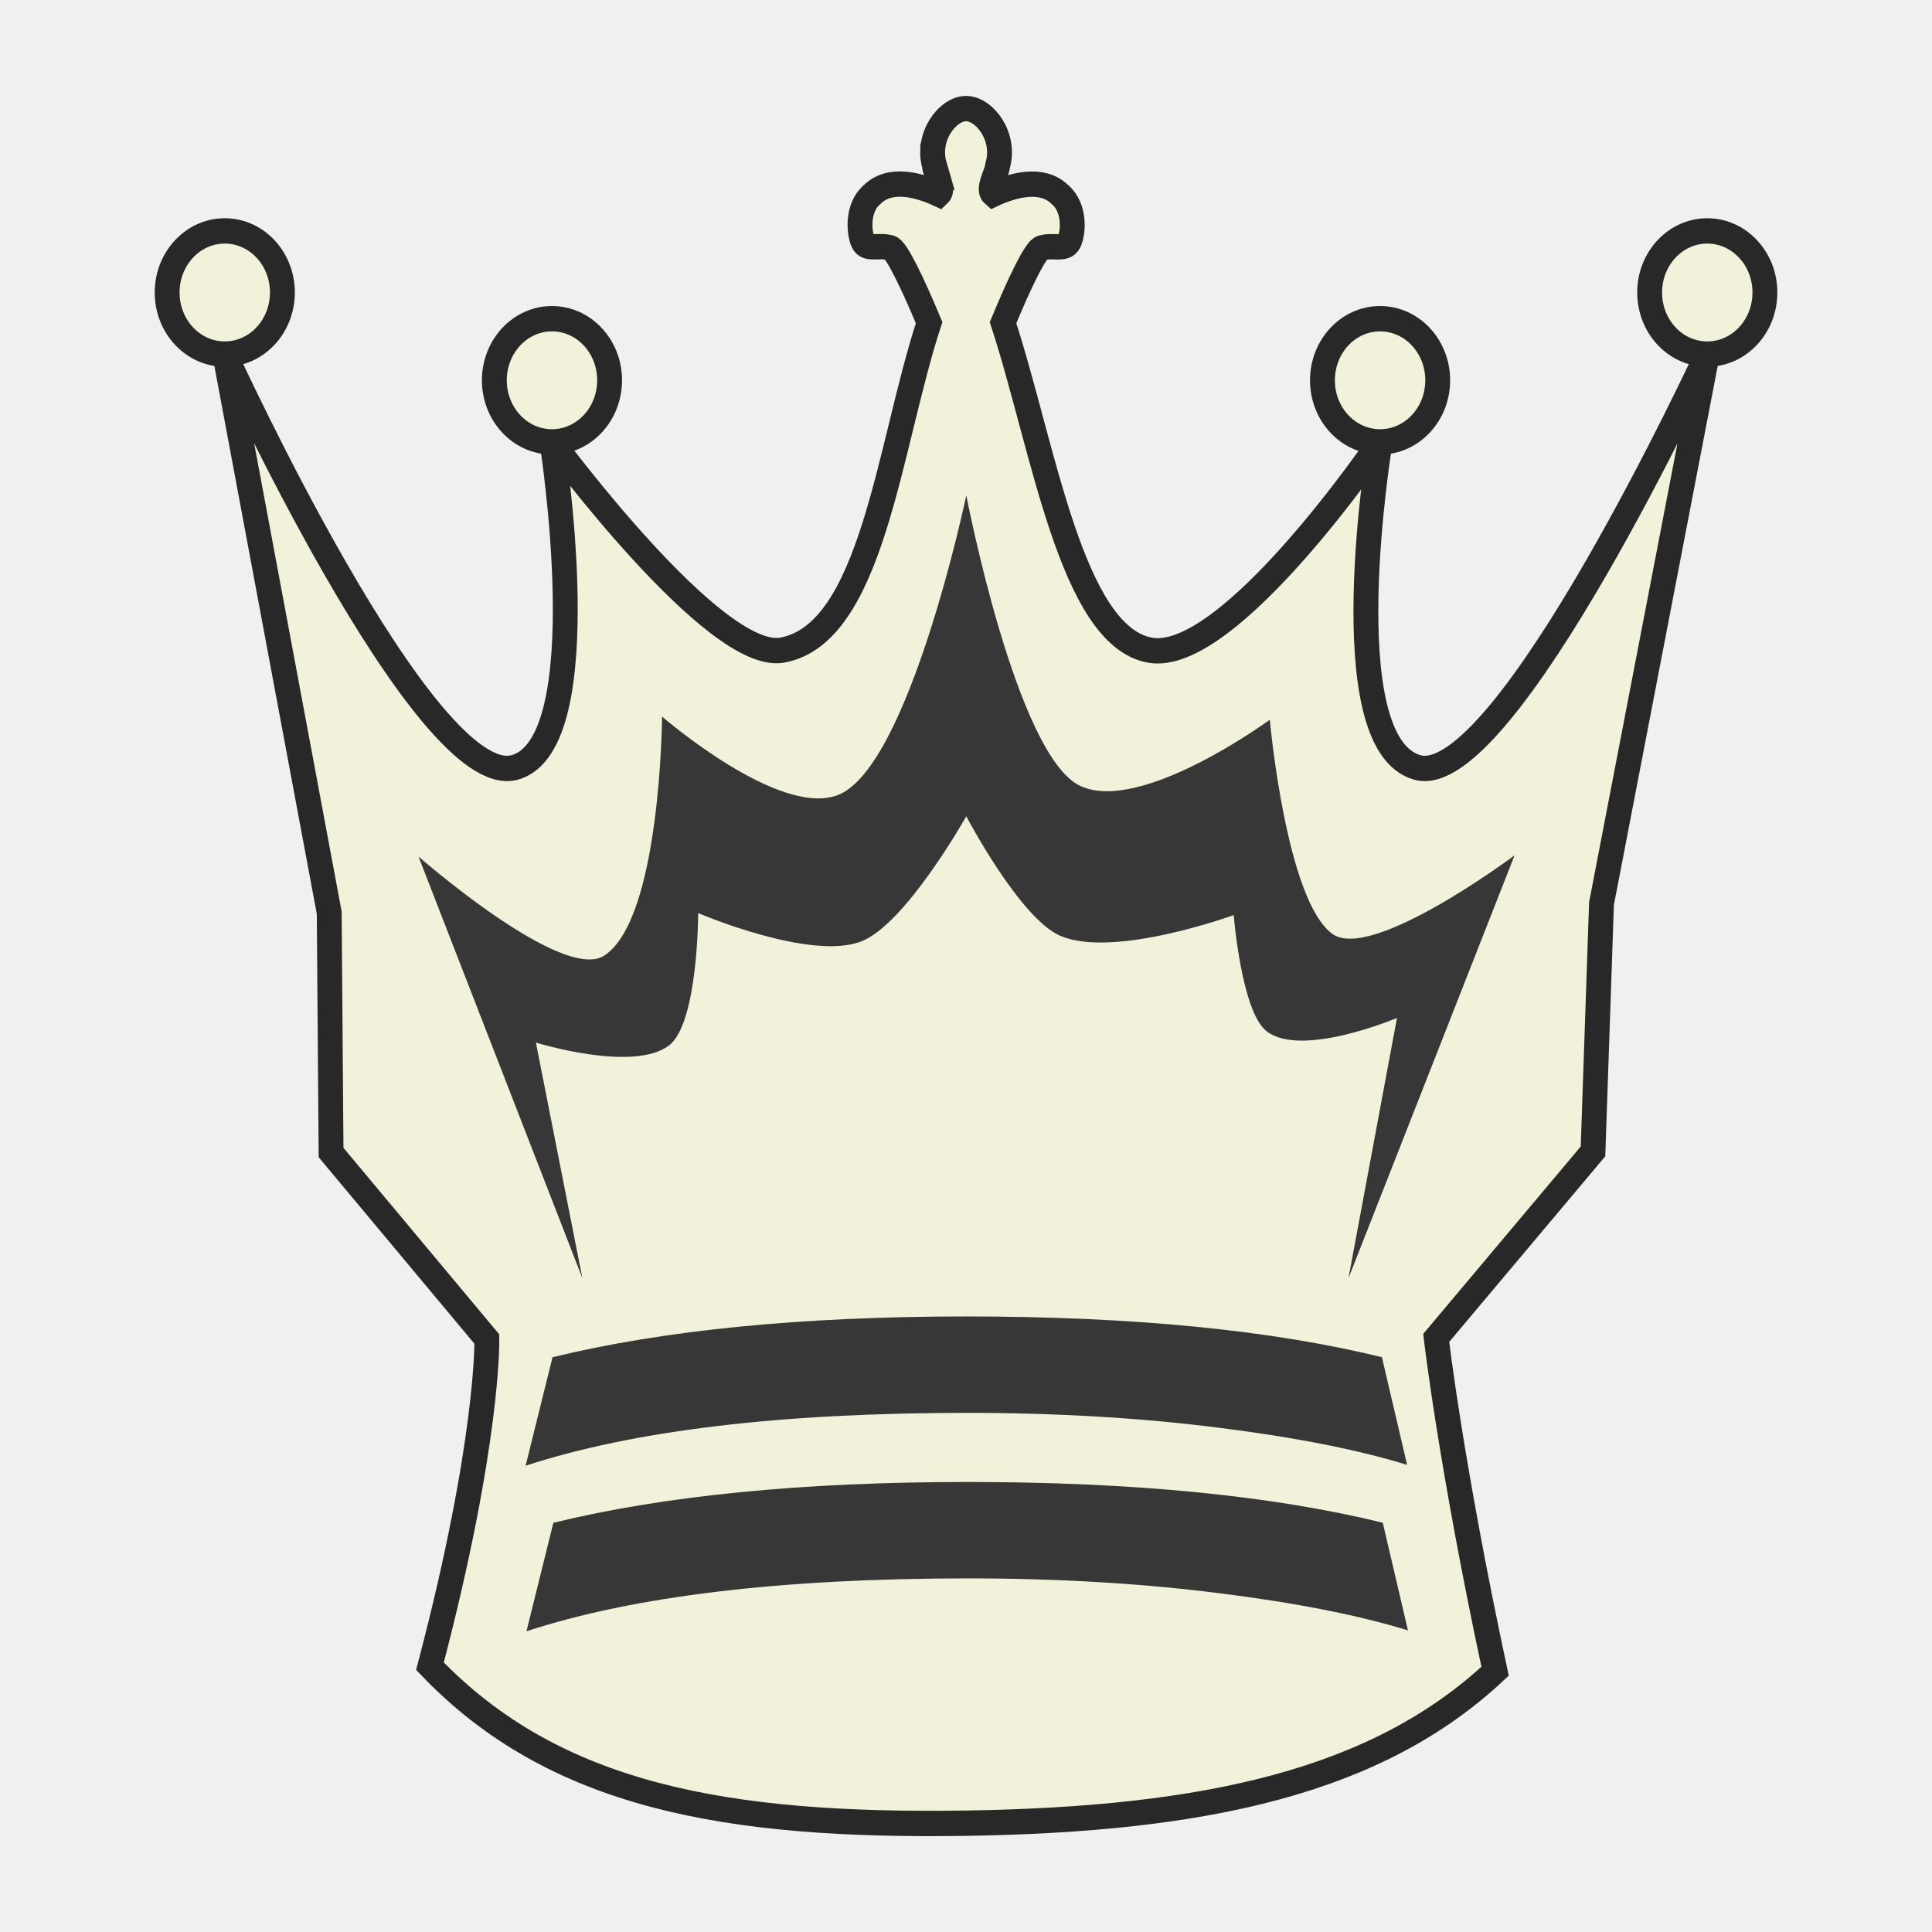
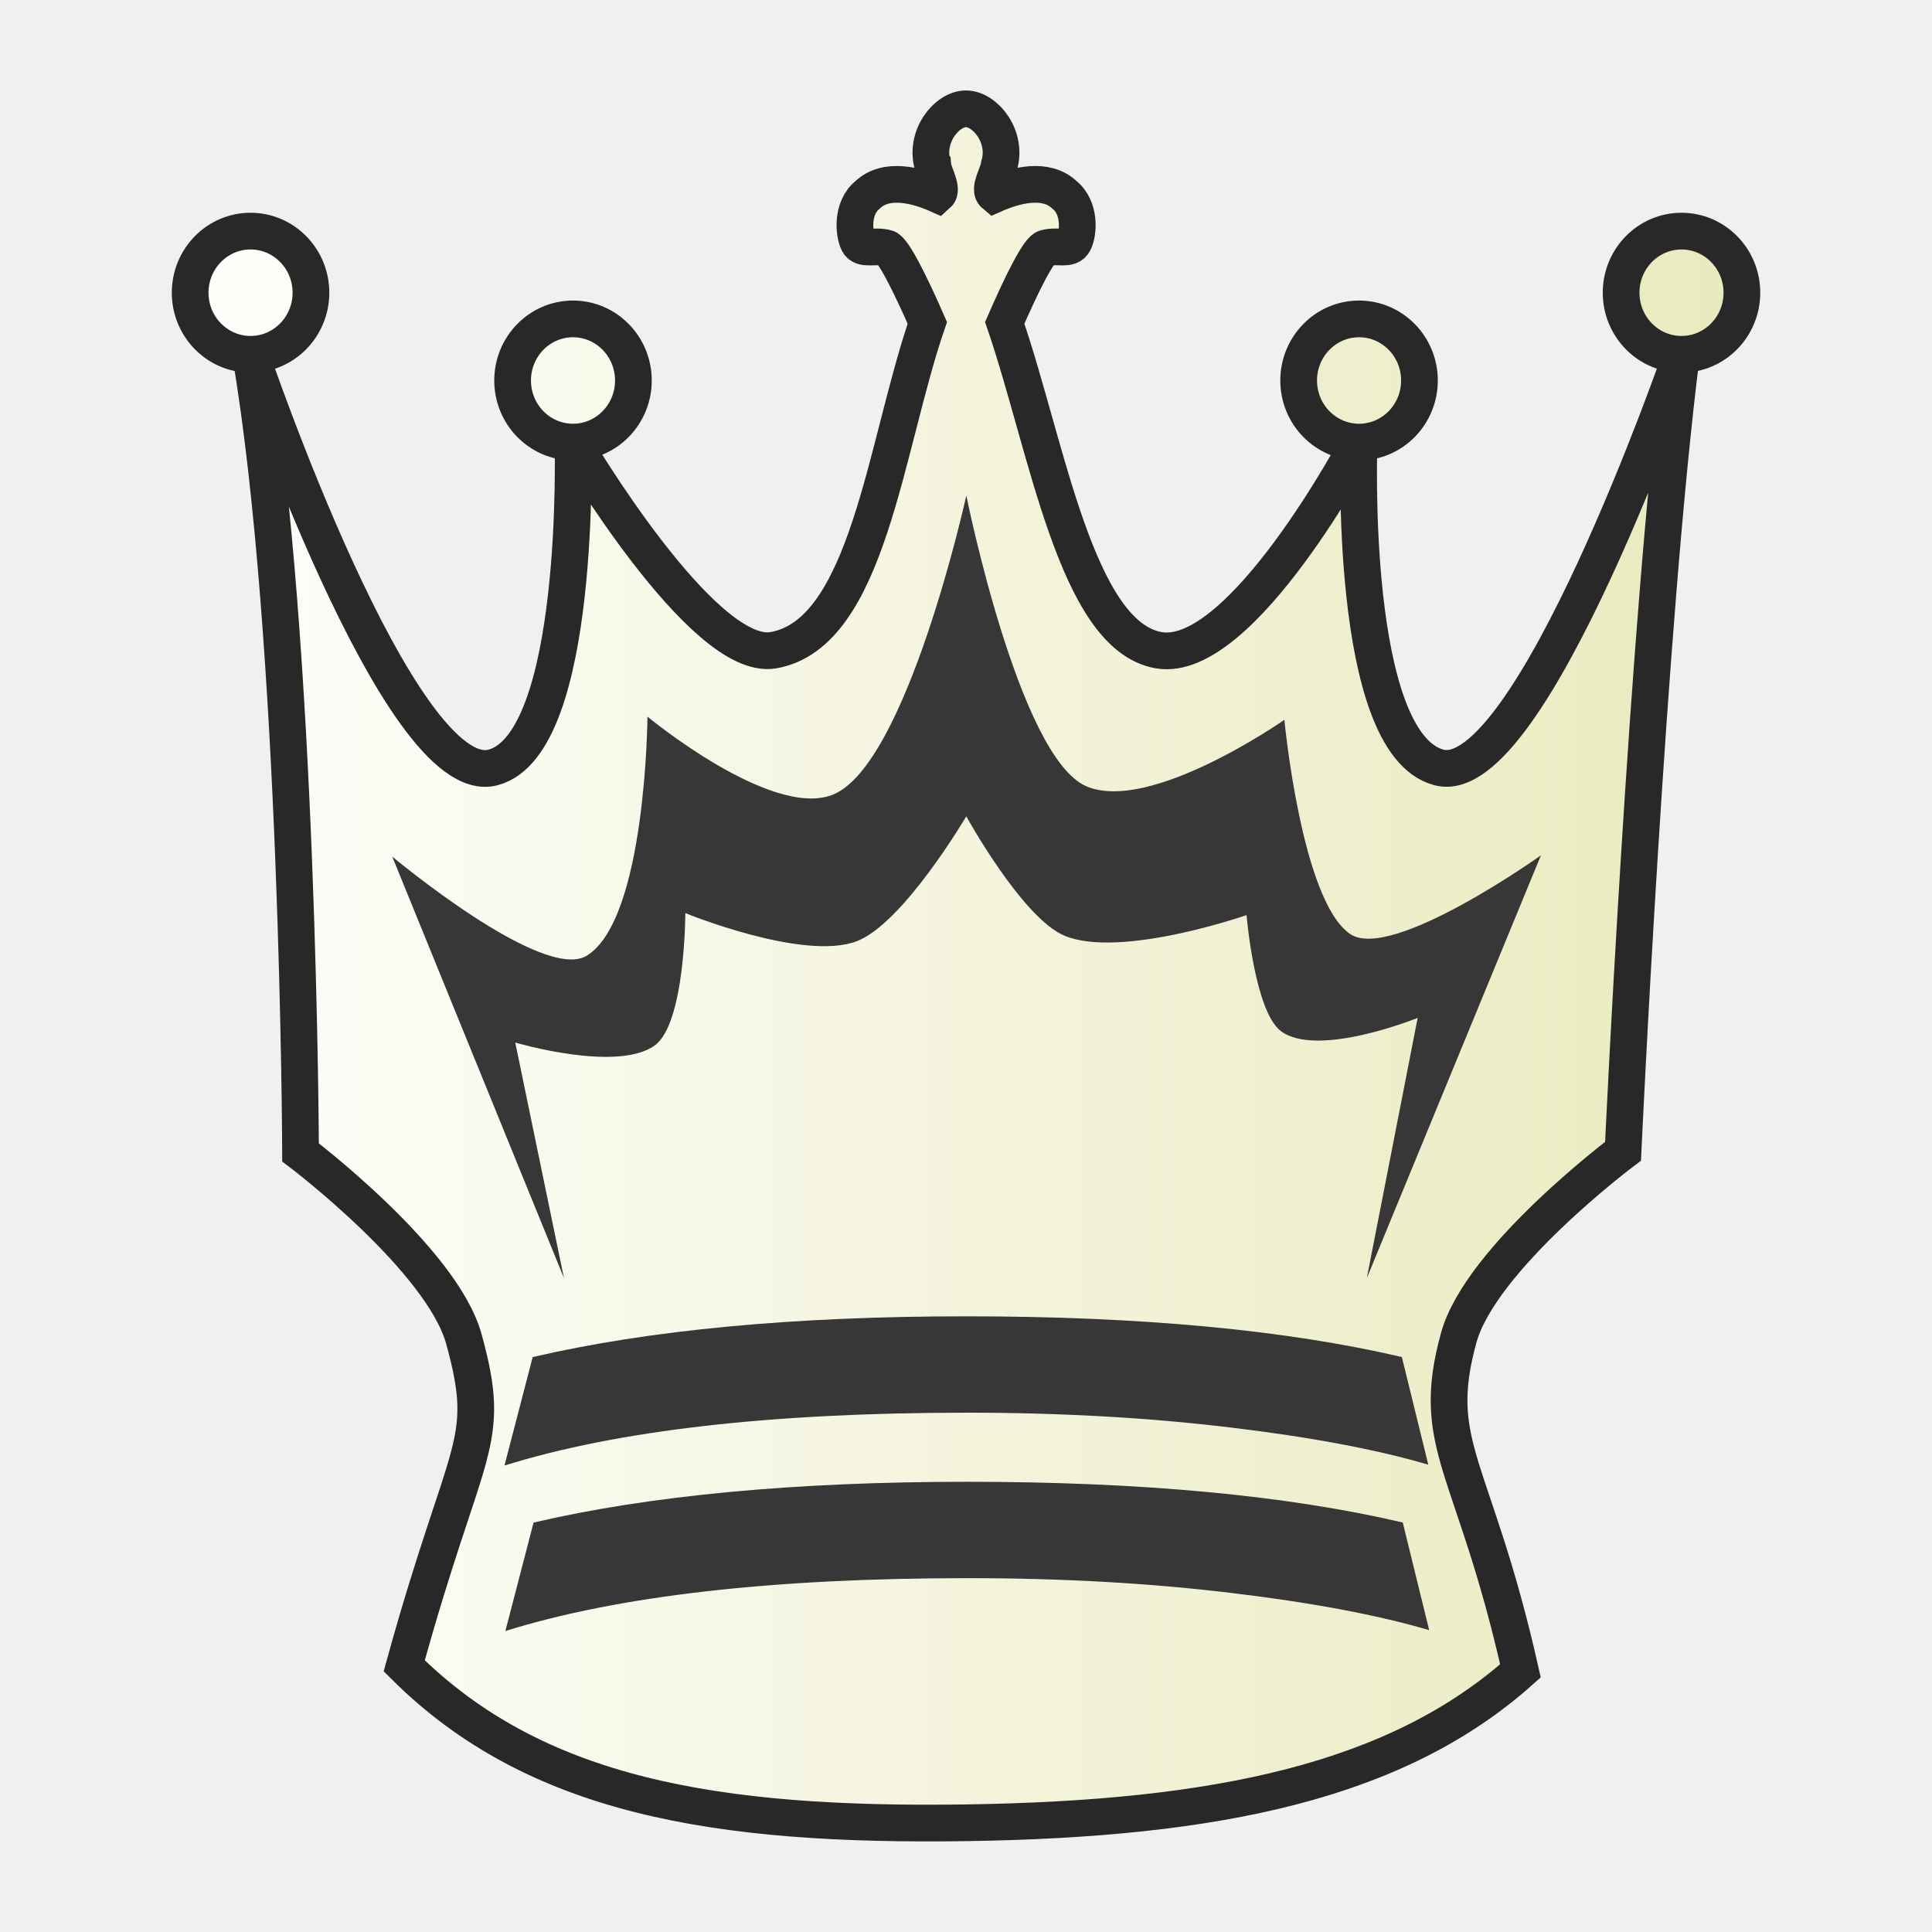
- <svg xmlns="http://www.w3.org/2000/svg" clip-rule="evenodd" fill-rule="evenodd" height="50mm" image-rendering="optimizeQuality" shape-rendering="geometricPrecision" text-rendering="geometricPrecision" viewBox="0 0 50 50" width="50mm" version="1.1" id="svg11">
+ <svg xmlns="http://www.w3.org/2000/svg" xmlns:xlink="http://www.w3.org/1999/xlink" clip-rule="evenodd" fill-rule="evenodd" height="50mm" image-rendering="optimizeQuality" shape-rendering="geometricPrecision" text-rendering="geometricPrecision" viewBox="0 0 50 50" width="50mm" version="1.1" id="svg11">
  <defs id="defs15">
    <clipPath clipPathUnits="userSpaceOnUse" id="clipPath1505-7">
      <path style="opacity:0.04;fill:#ffffff;fill-opacity:1;stroke:#000000;stroke-width:0.265px;stroke-linecap:butt;stroke-linejoin:miter;stroke-opacity:1" d="m 385.623,124.67 c 2.937,4.381 0.101,13.443 3.243,19.507 9.617,17.121 2.164,16.294 -11.461,17.625 -0.395,2.825 25.043,3.089 27.476,0.368 2.52,-3.672 2.996,-8.268 3.837,-12.532 0.912,-4.976 2.16,-10.042 1.357,-15.129 -0.172,-9.84 -22.651,-15.17 -24.452,-9.84 z" id="path1507-6" />
    </clipPath>
    <clipPath clipPathUnits="userSpaceOnUse" id="clipPath1505-7-4">
      <path style="opacity:0.04;fill:#ffffff;fill-opacity:1;stroke:#000000;stroke-width:0.265px;stroke-linecap:butt;stroke-linejoin:miter;stroke-opacity:1" d="m 385.623,124.67 c 2.937,4.381 0.101,13.443 3.243,19.507 9.617,17.121 2.164,16.294 -11.461,17.625 -0.395,2.825 25.043,3.089 27.476,0.368 2.52,-3.672 2.996,-8.268 3.837,-12.532 0.912,-4.976 2.16,-10.042 1.357,-15.129 -0.172,-9.84 -22.651,-15.17 -24.452,-9.84 z" id="path1507-6-1" />
    </clipPath>
    <clipPath clipPathUnits="userSpaceOnUse" id="clipPath1505-7-7">
      <path style="opacity:0.04;fill:#ffffff;fill-opacity:1;stroke:#000000;stroke-width:0.265px;stroke-linecap:butt;stroke-linejoin:miter;stroke-opacity:1" d="m 385.623,124.67 c 2.937,4.381 0.101,13.443 3.243,19.507 9.617,17.121 2.164,16.294 -11.461,17.625 -0.395,2.825 25.043,3.089 27.476,0.368 2.52,-3.672 2.996,-8.268 3.837,-12.532 0.912,-4.976 2.16,-10.042 1.357,-15.129 -0.172,-9.84 -22.651,-15.17 -24.452,-9.84 z" id="path1507-6-2" />
    </clipPath>
    <clipPath clipPathUnits="userSpaceOnUse" id="clipPath1505-7-49">
      <path style="opacity:0.04;fill:#ffffff;fill-opacity:1;stroke:#000000;stroke-width:0.265px;stroke-linecap:butt;stroke-linejoin:miter;stroke-opacity:1" d="m 385.623,124.67 c 2.937,4.381 0.101,13.443 3.243,19.507 9.617,17.121 2.164,16.294 -11.461,17.625 -0.395,2.825 25.043,3.089 27.476,0.368 2.52,-3.672 2.996,-8.268 3.837,-12.532 0.912,-4.976 2.16,-10.042 1.357,-15.129 -0.172,-9.84 -22.651,-15.17 -24.452,-9.84 z" id="path1507-6-0" />
    </clipPath>
    <clipPath clipPathUnits="userSpaceOnUse" id="clipPath1505-7-6">
      <path style="opacity:0.04;fill:#ffffff;fill-opacity:1;stroke:#000000;stroke-width:0.265px;stroke-linecap:butt;stroke-linejoin:miter;stroke-opacity:1" d="m 385.623,124.67 c 2.937,4.381 0.101,13.443 3.243,19.507 9.617,17.121 2.164,16.294 -11.461,17.625 -0.395,2.825 25.043,3.089 27.476,0.368 2.52,-3.672 2.996,-8.268 3.837,-12.532 0.912,-4.976 2.16,-10.042 1.357,-15.129 -0.172,-9.84 -22.651,-15.17 -24.452,-9.84 z" id="path1507-6-9" />
    </clipPath>
+     <linearGradient id="wwwwwwww" gradientUnits="userSpaceOnUse" x1="21.094" x2="77.669" y1="37.101" y2="37.469">
+       <stop offset="0" stop-color="#fff" id="stop1270" style="stop-color:#fafafa;stop-opacity:1" />
+       <stop offset="1" stop-color="#fff" stop-opacity="0" id="stop1272" style="stop-color:#edefa1;stop-opacity:1" />
+     </linearGradient>
+     <linearGradient y2="37.469" y1="37.101" x2="77.669" x1="21.094" gradientUnits="userSpaceOnUse" id="linearGradient1274">
+       <stop style="stop-color:#ebebeb;stop-opacity:1" id="stop1270-8" stop-color="#fff" offset="0" />
+       <stop style="stop-color:#fefdfb;stop-opacity:1" id="stop1272-0" stop-opacity="0" stop-color="#fff" offset="1" />
+     </linearGradient>
+     <linearGradient y2="37.469" y1="37.101" x2="77.669" x1="21.094" gradientUnits="userSpaceOnUse" id="linearGradient1274-9">
+       <stop style="stop-color:#ffffff;stop-opacity:1" id="stop1270-0" stop-color="#fff" offset="0" />
+       <stop style="stop-color:#e9e9bb;stop-opacity:1" id="stop1272-4" stop-opacity="0" stop-color="#fff" offset="1" />
+     </linearGradient>
+     <linearGradient xlink:href="#linearGradient1274-9" id="linearGradient4248" x1="134.483" y1="-632.675" x2="176.483" y2="-632.675" gradientUnits="userSpaceOnUse" gradientTransform="matrix(1.047993,0,0,0.9996192,-7.465925,-0.2324436)" />
  </defs>
  <linearGradient id="a" gradientUnits="userSpaceOnUse" x1="21.253" x2="77.641" y1="37.224" y2="37.346">
    <stop offset="0" stop-color="#fff" id="stop2" />
    <stop offset="1" stop-color="#fff" stop-opacity="0" id="stop4" />
  </linearGradient>
-   <g id="g2156" transform="matrix(1.105615,0,0,1.126455,171.0215,300.5675)" style="stroke-width:0.896">
-     <path id="path2300-3" d="m -132.813,-263.028 c 0.015,0.187 0.24,0.542 0.107,0.664 -0.466,-0.213 -1.147,-0.397 -1.562,0.006 -0.369,0.305 -0.308,0.892 -0.214,1.089 0.094,0.197 0.364,0.059 0.631,0.136 0.142,0.016 0.535,0.826 0.915,1.72 -0.948,2.834 -1.324,7.153 -3.443,7.524 -1.583,0.277 -5.385,-4.785 -5.385,-4.785 0,0 1.113,6.933 -0.87,7.479 -2.097,0.576 -6.788,-9.496 -6.788,-9.496 l 2.444,12.835 0.043,5.509 3.647,4.286 c 0,0 0.051,2.356 -1.332,7.515 2.923,3.001 6.965,3.691 12.557,3.607 5.623,-0.085 9.621,-0.96 12.375,-3.491 -1.037,-4.747 -1.378,-7.658 -1.378,-7.658 l 3.67,-4.285 0.199,-5.694 2.477,-12.623 c 0,0 -4.748,10.057 -6.788,9.496 -2.04,-0.561 -0.871,-7.479 -0.871,-7.479 0,0 -3.533,5.109 -5.384,4.785 -1.852,-0.324 -2.496,-4.69 -3.443,-7.524 0.378,-0.894 0.768,-1.704 0.915,-1.72 0.268,-0.077 0.53,0.061 0.631,-0.136 0.101,-0.197 0.154,-0.784 -0.215,-1.089 -0.415,-0.402 -1.097,-0.219 -1.562,-0.006 -0.142,-0.121 0.089,-0.477 0.106,-0.664 0.195,-0.658 -0.308,-1.304 -0.74,-1.304 -0.432,-4e-5 -0.935,0.646 -0.74,1.304 z m 10.433,6.354 c 0.745,0 1.349,-0.634 1.349,-1.415 0,-0.782 -0.604,-1.415 -1.349,-1.415 -0.745,0 -1.349,0.634 -1.349,1.415 0,0.782 0.604,1.415 1.349,1.415 z m 7.659,-2.017 c 0.745,0 1.349,-0.634 1.349,-1.415 0,-0.782 -0.604,-1.415 -1.349,-1.415 -0.745,0 -1.349,0.634 -1.349,1.415 0,0.782 0.604,1.415 1.349,1.415 z m -34.702,0 c 0.745,0 1.349,-0.634 1.349,-1.415 0,-0.782 -0.604,-1.415 -1.349,-1.415 -0.745,0 -1.349,0.634 -1.349,1.415 0,0.782 0.604,1.415 1.349,1.415 z m 7.659,2.017 c 0.745,0 1.349,-0.634 1.349,-1.415 0,-0.782 -0.604,-1.415 -1.349,-1.415 -0.745,0 -1.349,0.634 -1.349,1.415 0,0.782 0.604,1.415 1.349,1.415 z" style="clip-rule:evenodd;fill:#f2f2da;fill-opacity:1;fill-rule:evenodd;stroke:#282828;stroke-width:0.582;stroke-linecap:round;stroke-miterlimit:4;stroke-dasharray:none;stroke-opacity:1;paint-order:normal;image-rendering:optimizeQuality;shape-rendering:geometricPrecision;text-rendering:geometricPrecision" />
-     <g style="fill:#373737;fill-opacity:1;stroke:none;stroke-width:0.582;stroke-miterlimit:4;stroke-dasharray:none;stroke-opacity:1" id="g1868-8" transform="translate(10.43065,23.37361)">
-       <path style="fill:#373737;fill-opacity:1;stroke:none;stroke-width:0.582;stroke-linecap:butt;stroke-linejoin:miter;stroke-miterlimit:4;stroke-dasharray:none;stroke-opacity:1" d="m -151.483,-260.833 -3.836,-9.688 c 0,0 3.36,2.89 4.341,2.28 1.331,-0.828 1.36,-5.496 1.36,-5.496 0,0 2.751,2.344 4.129,1.798 1.662,-0.658 2.993,-6.88 2.993,-6.88 0,0 1.173,6.011 2.678,6.681 1.425,0.634 4.426,-1.526 4.426,-1.526 0,0 0.381,4.163 1.469,4.923 0.921,0.643 4.261,-1.808 4.261,-1.808 l -3.889,9.717 1.136,-5.981 c 0,0 -2.24,0.933 -3.055,0.303 -0.588,-0.454 -0.767,-2.666 -0.767,-2.666 0,0 -2.815,1.009 -4.065,0.474 -0.944,-0.404 -2.195,-2.744 -2.195,-2.744 0,0 -1.41,2.47 -2.453,2.873 -1.192,0.46 -3.822,-0.649 -3.822,-0.649 0,0 -0.002,2.522 -0.678,3.037 -0.835,0.636 -3.121,-0.062 -3.121,-0.062 z" id="path2497-6" />
-       <g style="fill:#373737;fill-opacity:1;stroke:none;stroke-width:0.582;stroke-miterlimit:4;stroke-dasharray:none;stroke-opacity:1" id="g1482-6" transform="translate(-6.396914,8.910376)">
-         <path style="clip-rule:evenodd;fill:#373737;fill-opacity:1;fill-rule:evenodd;stroke:none;stroke-width:0.582;stroke-miterlimit:4;stroke-dasharray:none;stroke-opacity:1;image-rendering:optimizeQuality;shape-rendering:geometricPrecision;text-rendering:geometricPrecision" d="m -125.781,-265.456 -0.59,-2.473 c -2.581,-0.621 -5.825,-0.936 -9.727,-0.936 -3.861,0 -7.092,0.315 -9.687,0.937 l -0.63,2.493 c 2.514,-0.807 5.955,-1.215 10.337,-1.215 2.1,0 4.058,0.115 5.853,0.337 1.802,0.221 3.285,0.507 4.444,0.858 z" id="path885-8-3-1-9-4" />
-         <path style="clip-rule:evenodd;fill:#373737;fill-opacity:1;fill-rule:evenodd;stroke:none;stroke-width:0.582;stroke-miterlimit:4;stroke-dasharray:none;stroke-opacity:1;image-rendering:optimizeQuality;shape-rendering:geometricPrecision;text-rendering:geometricPrecision" d="m -125.761,-261.653 -0.59,-2.473 c -2.581,-0.621 -5.825,-0.936 -9.727,-0.936 -3.861,0 -7.092,0.315 -9.687,0.937 l -0.63,2.493 c 2.514,-0.807 5.955,-1.215 10.337,-1.215 2.1,0 4.058,0.115 5.853,0.337 1.802,0.221 3.285,0.507 4.444,0.858 z" id="path885-8-3-1-9-9-8" />
+   <g id="g1513" transform="translate(-130.4788,657.6662)">
+     <path id="path2300-3-9" d="m 154.621,-653.38 c 0.018,0.211 0.278,0.611 0.124,0.747 -0.54,-0.24 -1.329,-0.447 -1.81,0.007 -0.427,0.344 -0.357,1.004 -0.248,1.226 0.109,0.222 0.421,0.067 0.731,0.153 0.164,0.018 0.62,0.93 1.06,1.937 -1.099,3.191 -1.534,8.054 -3.99,8.472 -1.835,0.312 -5.181,-5.388 -5.181,-5.388 0,0 0.231,7.807 -2.067,8.421 -2.43,0.649 -6.278,-10.693 -6.278,-10.693 1.251,7.346 1.295,20.656 1.295,20.656 0,0 3.657,2.765 4.226,4.826 0.763,2.764 0.059,2.653 -1.543,8.462 3.386,3.379 8.07,4.156 14.549,4.061 6.516,-0.096 11.147,-1.081 14.339,-3.931 -1.202,-5.345 -2.375,-5.806 -1.597,-8.623 0.571,-2.066 4.252,-4.825 4.252,-4.825 0,0 0.639,-13.767 1.513,-20.626 0,0 -3.914,11.324 -6.278,10.693 -2.364,-0.631 -2.067,-8.421 -2.067,-8.421 0,0 -3.035,5.752 -5.18,5.388 -2.145,-0.365 -2.892,-5.281 -3.99,-8.472 0.437,-1.006 0.89,-1.918 1.06,-1.937 0.31,-0.087 0.614,0.069 0.731,-0.154 0.117,-0.222 0.179,-0.883 -0.249,-1.226 -0.481,-0.453 -1.271,-0.246 -1.81,-0.007 -0.164,-0.136 0.103,-0.537 0.123,-0.747 0.226,-0.741 -0.357,-1.468 -0.858,-1.469 -0.501,-5e-5 -1.084,0.728 -0.858,1.469 z m 11.03,7.155 c 0.863,0 1.563,-0.714 1.563,-1.594 0,-0.88 -0.7,-1.594 -1.563,-1.594 -0.863,0 -1.563,0.714 -1.563,1.594 0,0.88 0.7,1.594 1.563,1.594 z m 8.345,-2.272 c 0.863,0 1.563,-0.714 1.563,-1.594 0,-0.88 -0.7,-1.594 -1.563,-1.594 -0.863,0 -1.563,0.714 -1.563,1.594 0,0.88 0.7,1.594 1.563,1.594 z m -37.033,0 c 0.863,0 1.563,-0.714 1.563,-1.594 0,-0.88 -0.7,-1.594 -1.563,-1.594 -0.863,0 -1.563,0.714 -1.563,1.594 0,0.88 0.7,1.594 1.563,1.594 z m 8.345,2.272 c 0.863,0 1.563,-0.714 1.563,-1.594 0,-0.88 -0.7,-1.594 -1.563,-1.594 -0.863,0 -1.563,0.714 -1.563,1.594 0,0.88 0.7,1.594 1.563,1.594 z" style="clip-rule:evenodd;fill:url(#linearGradient4248);fill-opacity:1;fill-rule:evenodd;stroke:#282828;stroke-width:0.95;stroke-linecap:round;stroke-miterlimit:4;stroke-dasharray:none;stroke-opacity:1;paint-order:normal;image-rendering:optimizeQuality;shape-rendering:geometricPrecision;text-rendering:geometricPrecision" />
+     <g style="clip-rule:evenodd;fill:#373737;fill-opacity:1;fill-rule:evenodd;stroke:none;stroke-width:0.569;stroke-miterlimit:4;stroke-dasharray:none;stroke-opacity:1;image-rendering:optimizeQuality;shape-rendering:geometricPrecision;text-rendering:geometricPrecision" id="g1868-8" transform="matrix(1.158677,0,0,1.126026,320.5941,-330.8844)">
+       <path style="fill:#373737;fill-opacity:1;stroke:none;stroke-width:0.569;stroke-linecap:butt;stroke-linejoin:miter;stroke-miterlimit:4;stroke-dasharray:none;stroke-opacity:1" d="m -151.483,-260.833 -3.836,-9.688 c 0,0 3.36,2.89 4.341,2.28 1.331,-0.828 1.36,-5.496 1.36,-5.496 0,0 2.751,2.344 4.129,1.798 1.662,-0.658 2.993,-6.88 2.993,-6.88 0,0 1.173,6.011 2.678,6.681 1.425,0.634 4.426,-1.526 4.426,-1.526 0,0 0.381,4.163 1.469,4.923 0.921,0.643 4.261,-1.808 4.261,-1.808 l -3.889,9.717 1.136,-5.981 c 0,0 -2.24,0.933 -3.055,0.303 -0.588,-0.454 -0.767,-2.666 -0.767,-2.666 0,0 -2.815,1.009 -4.065,0.474 -0.944,-0.404 -2.195,-2.744 -2.195,-2.744 0,0 -1.41,2.47 -2.453,2.873 -1.192,0.46 -3.822,-0.649 -3.822,-0.649 0,0 -0.002,2.522 -0.678,3.037 -0.835,0.636 -3.121,-0.062 -3.121,-0.062 z" id="path2497-6-6" />
+       <g style="fill:#373737;fill-opacity:1;stroke:none;stroke-width:0.569;stroke-miterlimit:4;stroke-dasharray:none;stroke-opacity:1" id="g1482-6-4" transform="translate(-6.396914,8.910376)">
+         <path style="clip-rule:evenodd;fill:#373737;fill-opacity:1;fill-rule:evenodd;stroke:none;stroke-width:0.569;stroke-miterlimit:4;stroke-dasharray:none;stroke-opacity:1;image-rendering:optimizeQuality;shape-rendering:geometricPrecision;text-rendering:geometricPrecision" d="m -125.781,-265.456 -0.59,-2.473 c -2.581,-0.621 -5.825,-0.936 -9.727,-0.936 -3.861,0 -7.092,0.315 -9.687,0.937 l -0.63,2.493 c 2.514,-0.807 5.955,-1.215 10.337,-1.215 2.1,0 4.058,0.115 5.853,0.337 1.802,0.221 3.285,0.507 4.444,0.858 z" id="path885-8-3-1-9-4-3" />
+         <path style="clip-rule:evenodd;fill:#373737;fill-opacity:1;fill-rule:evenodd;stroke:none;stroke-width:0.569;stroke-miterlimit:4;stroke-dasharray:none;stroke-opacity:1;image-rendering:optimizeQuality;shape-rendering:geometricPrecision;text-rendering:geometricPrecision" d="m -125.761,-261.653 -0.59,-2.473 c -2.581,-0.621 -5.825,-0.936 -9.727,-0.936 -3.861,0 -7.092,0.315 -9.687,0.937 l -0.63,2.493 c 2.514,-0.807 5.955,-1.215 10.337,-1.215 2.1,0 4.058,0.115 5.853,0.337 1.802,0.221 3.285,0.507 4.444,0.858 z" id="path885-8-3-1-9-9-8-3" />
      </g>
    </g>
  </g>
</svg>
